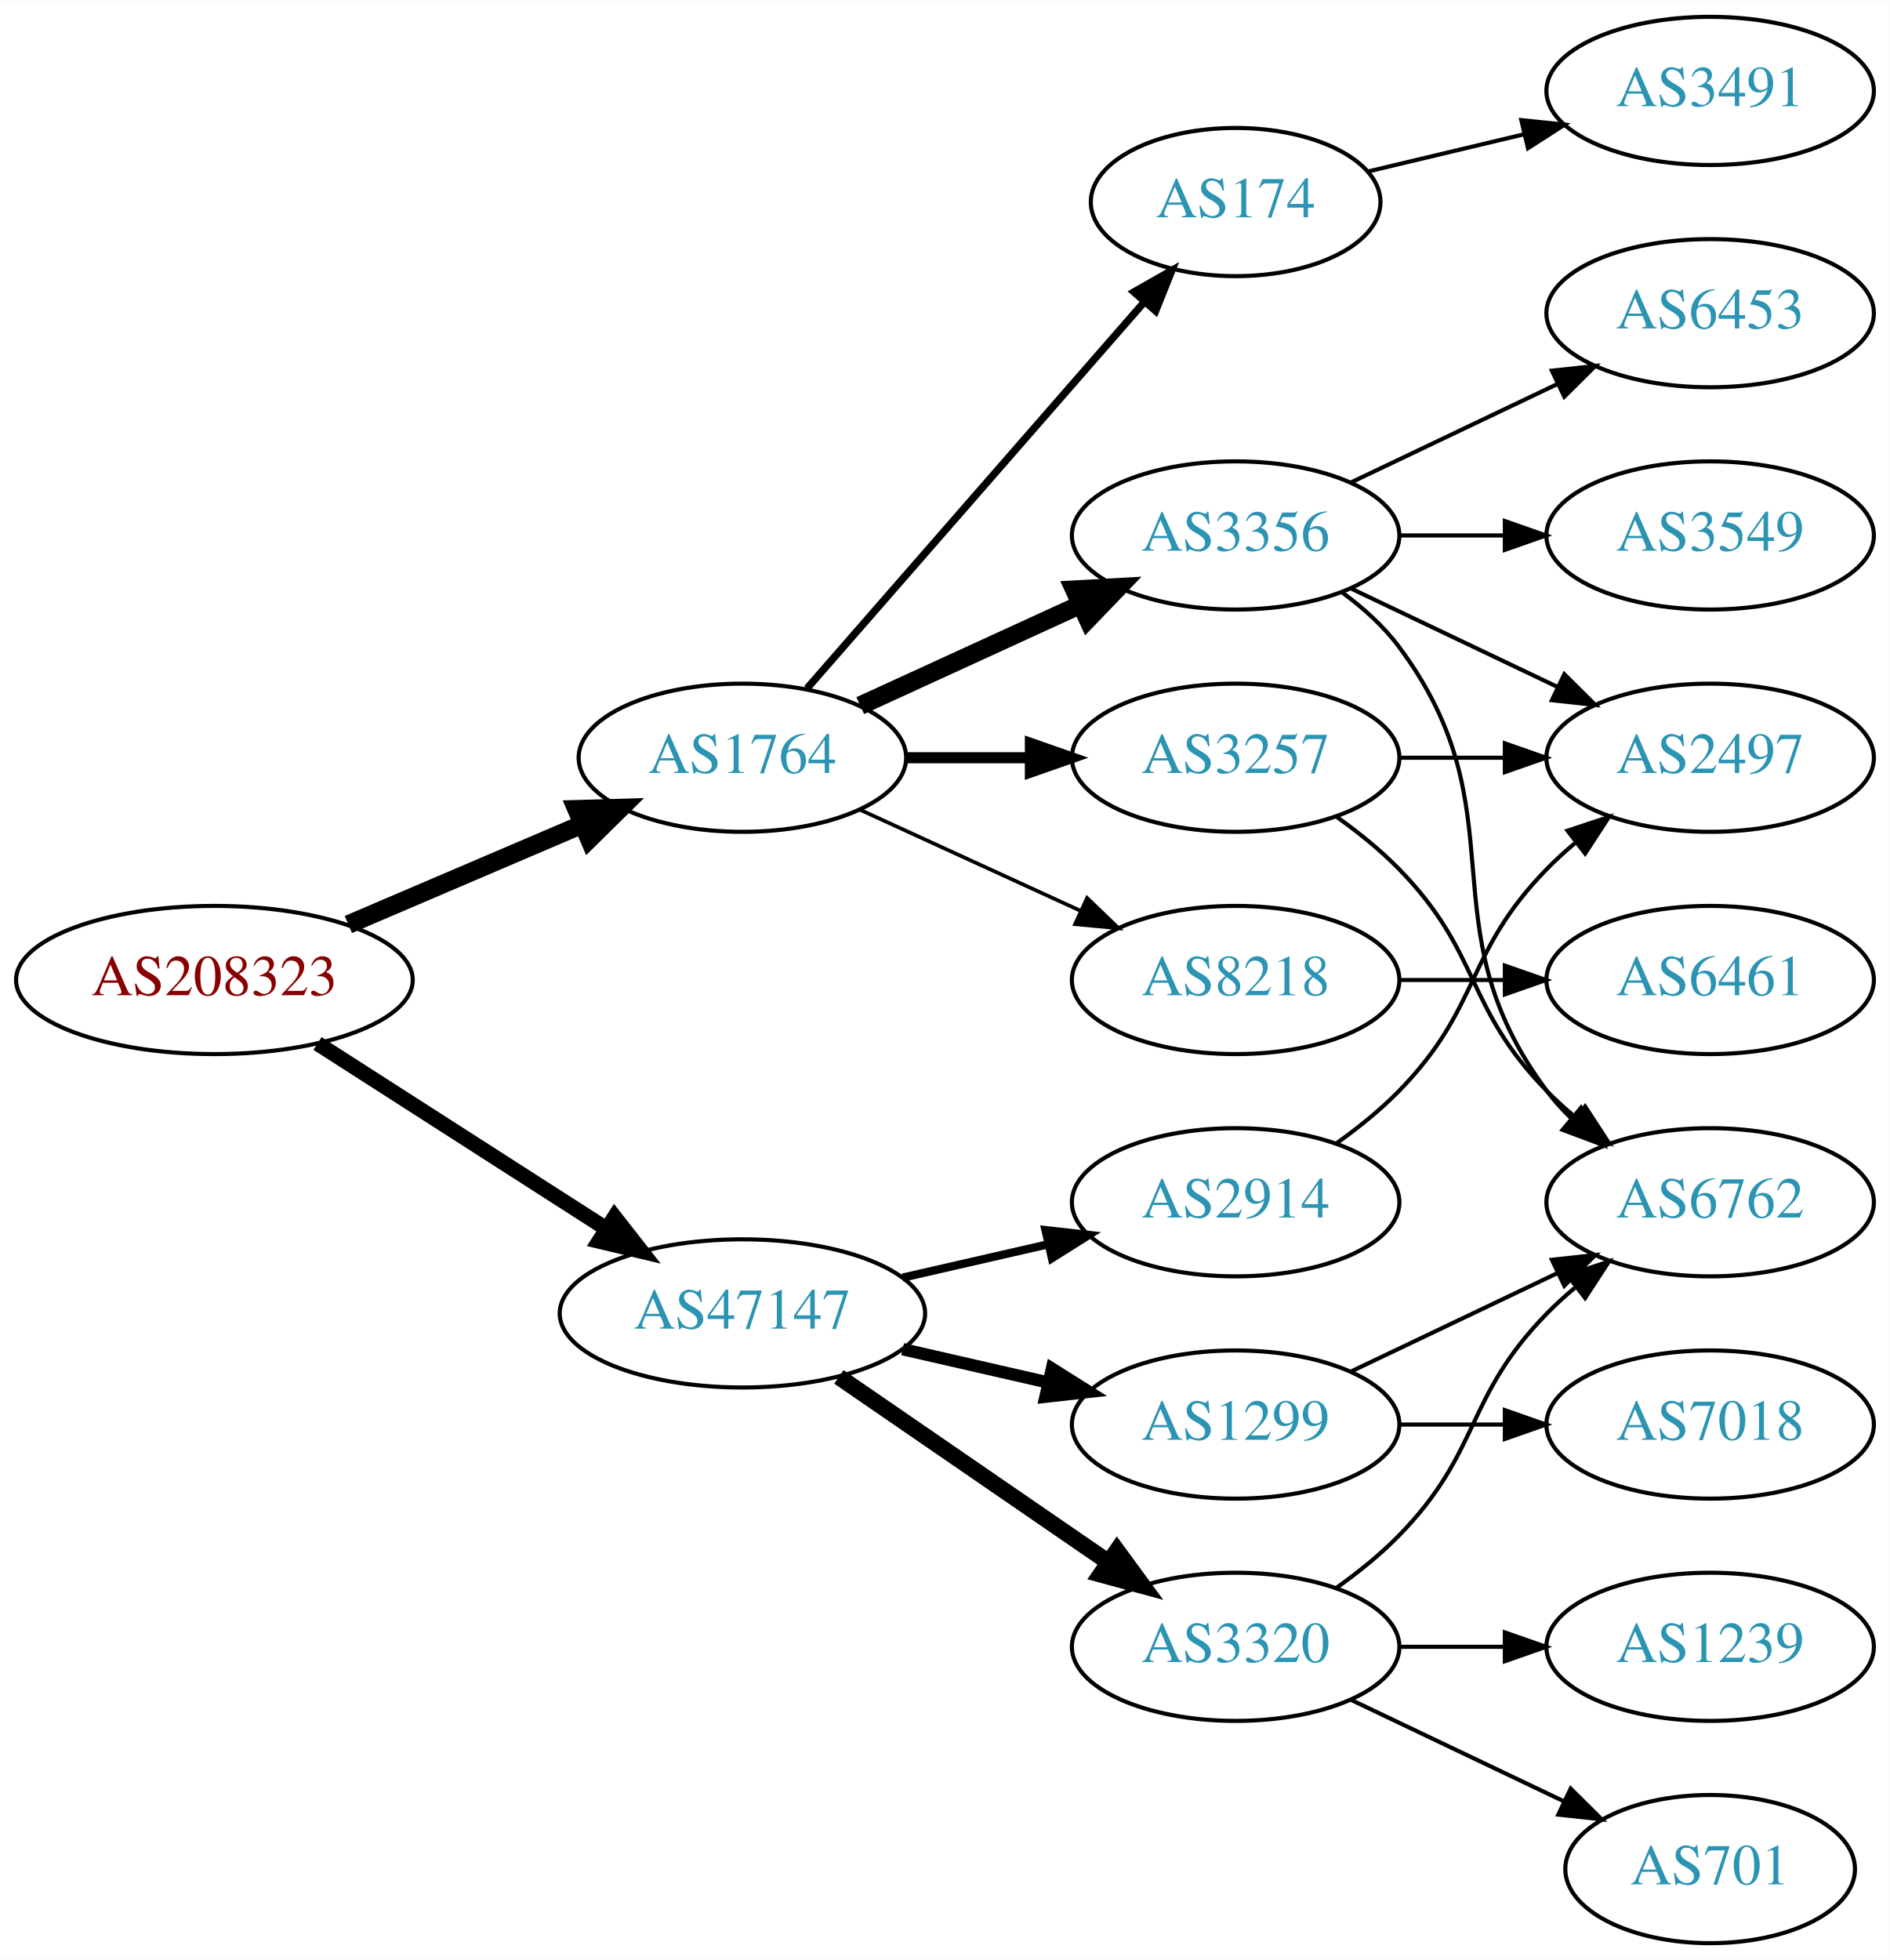
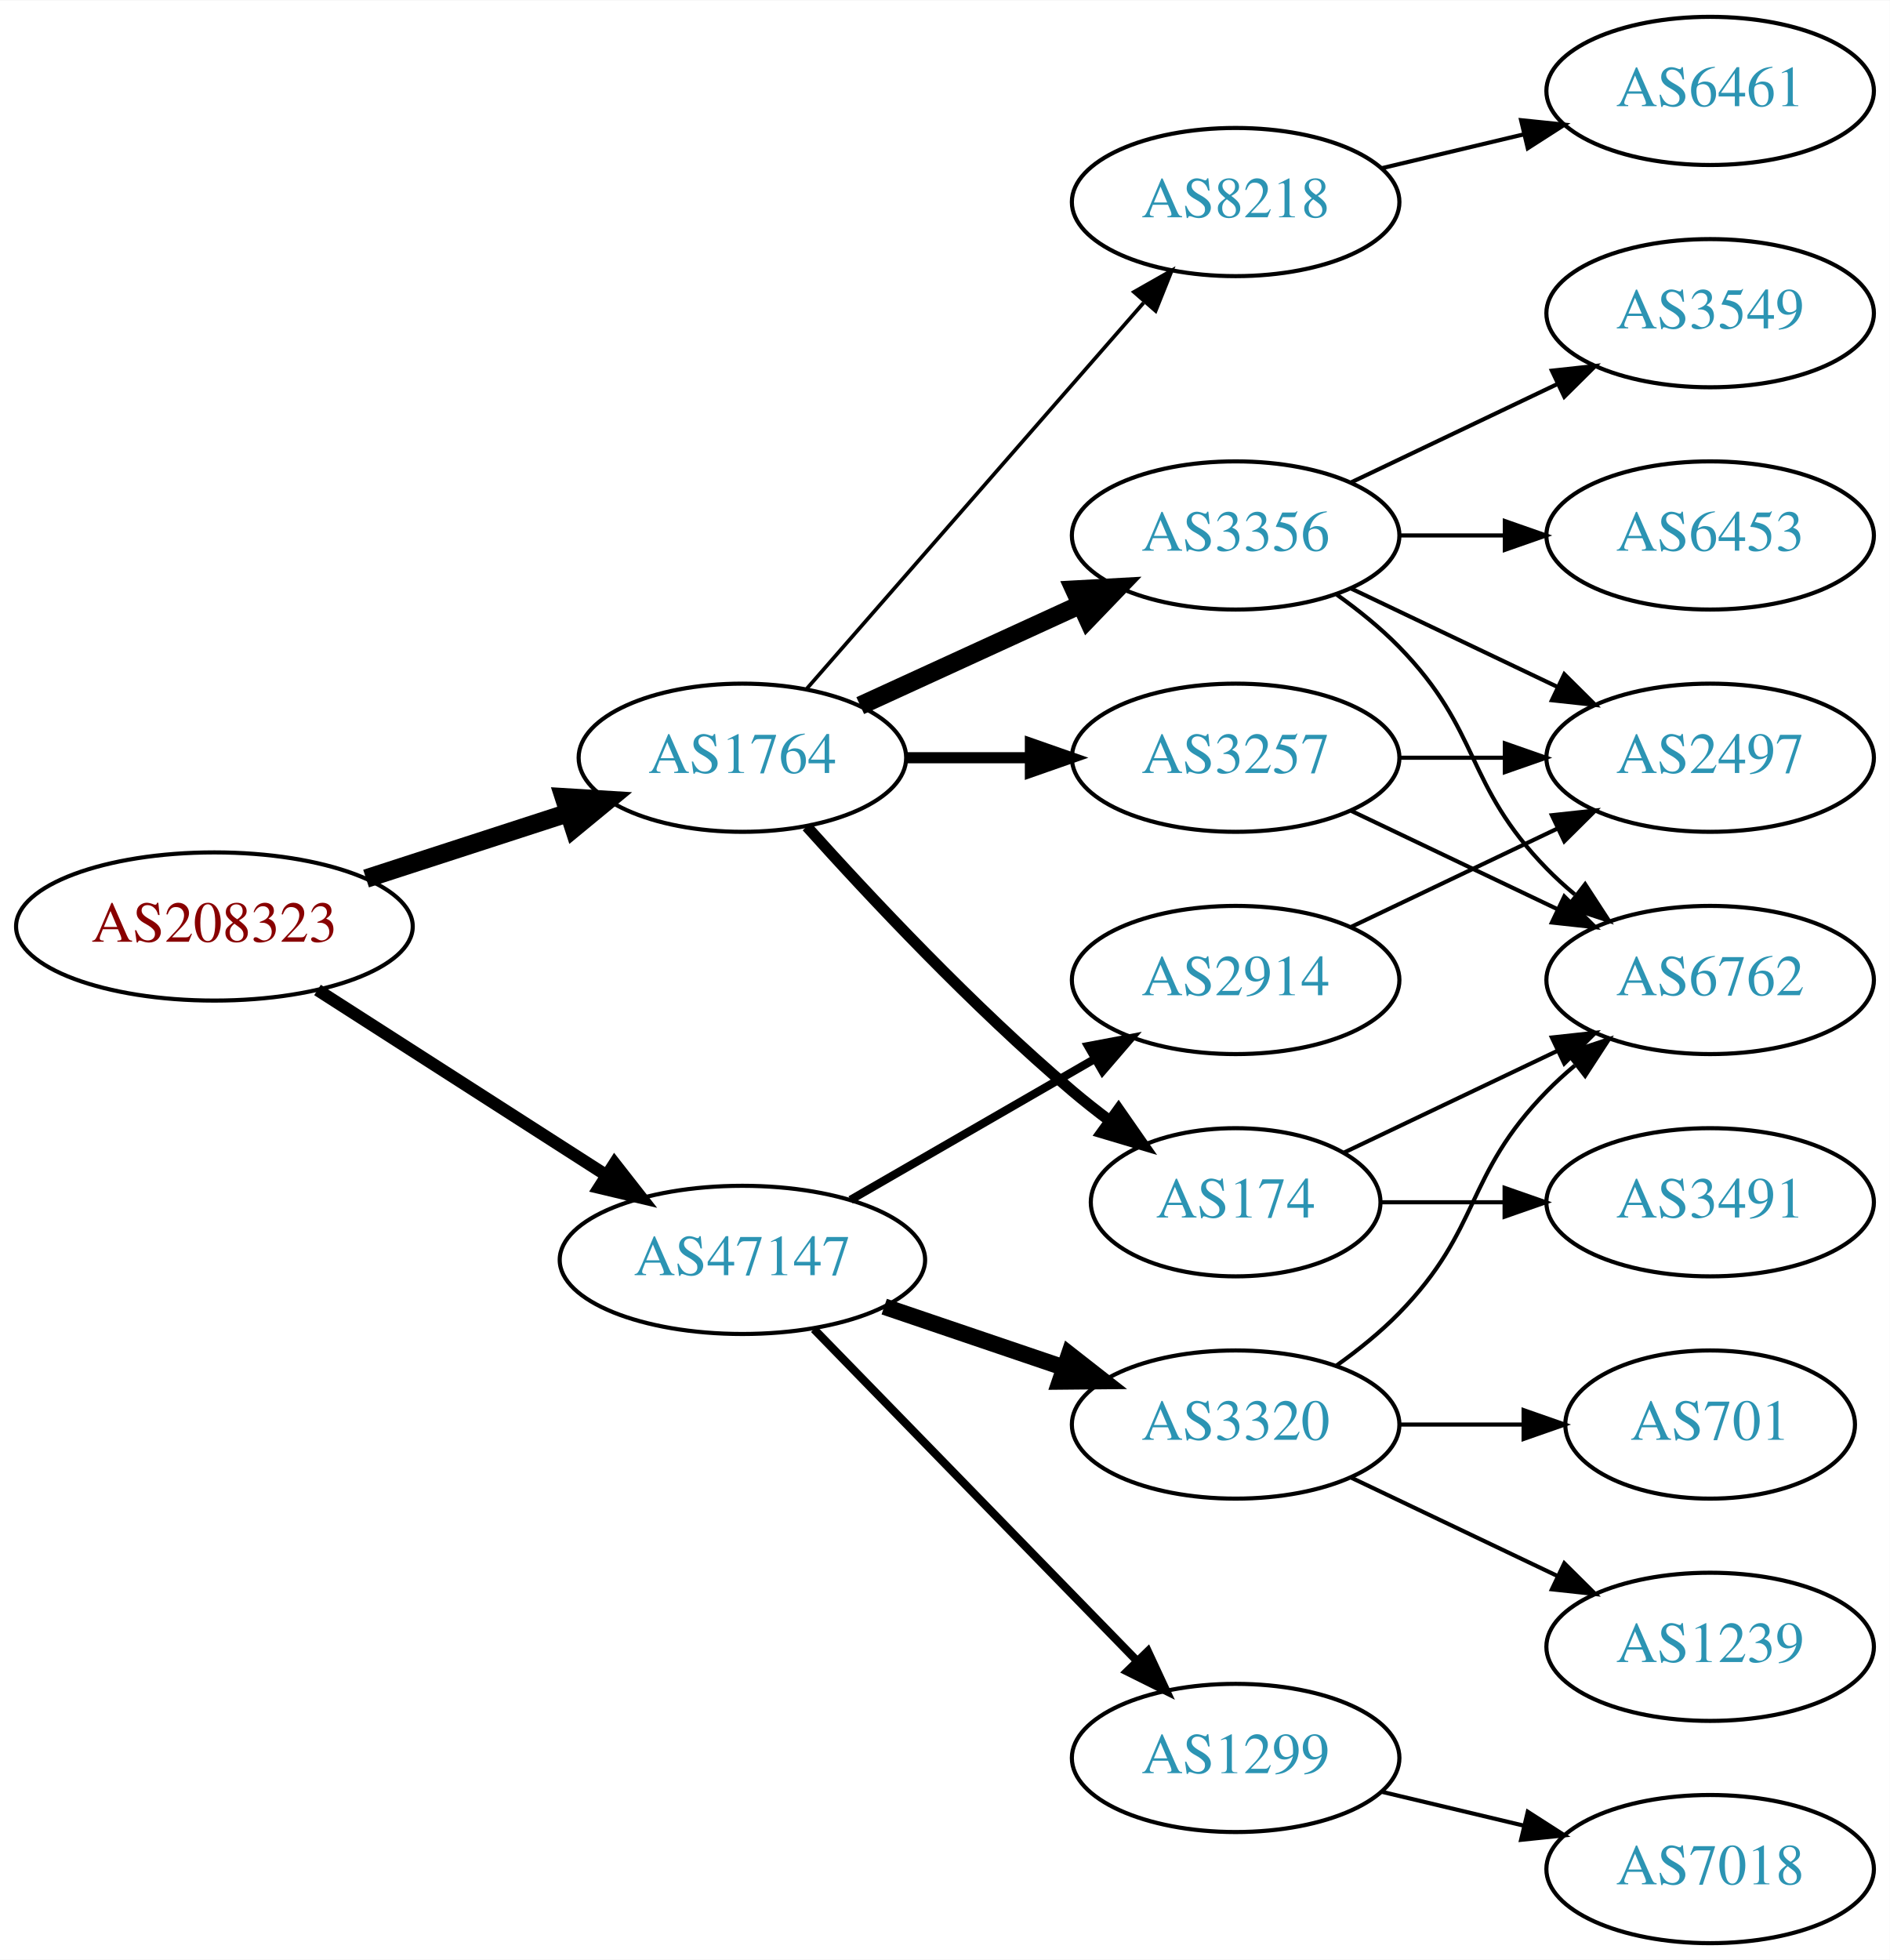
<svg xmlns="http://www.w3.org/2000/svg" xmlns:xlink="http://www.w3.org/1999/xlink" width="459pt" height="476pt" viewBox="0.00 0.00 459.17 476.00">
  <g id="graph0" class="graph" transform="scale(1 1) rotate(0) translate(4 472)">
    <polygon fill="white" stroke="none" points="-4,4 -4,-472 455.17,-472 455.17,4 -4,4" />
    <g id="node1" class="node">
      <g id="a_node1">
        <a xlink:href="/asn/208323" xlink:title="AS208323 ~ ZVR: 1254016365 [AT]">
-           <ellipse fill="#ffffff" stroke="black" cx="48.096" cy="-234" rx="48.192" ry="18" />
-           <text text-anchor="middle" x="48.096" y="-230.3" font-family="Times,serif" font-size="14.00" fill="#880000">AS208323</text>
+           <ellipse fill="#ffffff" stroke="black" cx="48.096" cy="-247" rx="48.192" ry="18" />
+           <text text-anchor="middle" x="48.096" y="-243.3" font-family="Times,serif" font-size="14.00" fill="#880000">AS208323</text>
        </a>
      </g>
    </g>
    <g id="node2" class="node">
      <g id="a_node2">
        <a xlink:href="/asn/1764" xlink:title="AS1764 ~ NEXTLAYER-AS [AT]">
          <ellipse fill="#ffffff" stroke="black" cx="176.388" cy="-288" rx="39.794" ry="18" />
          <text text-anchor="middle" x="176.388" y="-284.3" font-family="Times,serif" font-size="14.00" fill="#2c94b3">AS1764</text>
        </a>
      </g>
    </g>
    <g id="edge1" class="edge">
-       <path fill="none" stroke="black" stroke-width="4.5" d="M80.639,-247.487C97.776,-254.815 119.097,-263.931 137.172,-271.66" />
-       <polygon fill="black" stroke="black" stroke-width="4.5" points="136.089,-275.479 146.832,-275.79 139.186,-268.238 136.089,-275.479" />
+       <path fill="none" stroke="black" stroke-width="4.5" d="M84.948,-258.639C100.287,-263.619 118.287,-269.463 134.173,-274.62" />
+       <polygon fill="black" stroke="black" stroke-width="4.5" points="133.021,-278.386 143.748,-277.728 135.452,-270.895 133.021,-278.386" />
    </g>
    <g id="node3" class="node">
      <g id="a_node3">
        <a xlink:href="/asn/47147" xlink:title="AS47147 ~ ANEXIA Internetdienstleistungs GmbH [AT]">
-           <ellipse fill="#ffffff" stroke="black" cx="176.388" cy="-153" rx="44.393" ry="18" />
-           <text text-anchor="middle" x="176.388" y="-149.3" font-family="Times,serif" font-size="14.00" fill="#2c94b3">AS47147</text>
+           <ellipse fill="#ffffff" stroke="black" cx="176.388" cy="-166" rx="44.393" ry="18" />
+           <text text-anchor="middle" x="176.388" y="-162.3" font-family="Times,serif" font-size="14.00" fill="#2c94b3">AS47147</text>
        </a>
      </g>
    </g>
    <g id="edge2" class="edge">
-       <path fill="none" stroke="black" stroke-width="3.682" d="M73.147,-218.574C93.024,-205.826 121.421,-187.613 143.246,-173.615" />
-       <polygon fill="black" stroke="black" stroke-width="3.682" points="145.325,-176.439 151.853,-168.095 141.546,-170.547 145.325,-176.439" />
+       <path fill="none" stroke="black" stroke-width="3" d="M73.147,-231.574C93.024,-218.826 121.421,-200.613 143.246,-186.615" />
+       <polygon fill="black" stroke="black" stroke-width="3" points="145.325,-189.439 151.853,-181.095 141.546,-183.547 145.325,-189.439" />
    </g>
    <g id="node4" class="node">
      <g id="a_node4">
-         <a xlink:href="/asn/8218" xlink:title="AS8218 ~ legacy Neotelecoms [FR]">
-           <ellipse fill="#ffffff" stroke="black" cx="296.23" cy="-234" rx="39.794" ry="18" />
-           <text text-anchor="middle" x="296.23" y="-230.3" font-family="Times,serif" font-size="14.00" fill="#2c94b3">AS8218</text>
-         </a>
-       </g>
-     </g>
-     <g id="edge3" class="edge">
-       <path fill="none" stroke="black" stroke-width="0.9" d="M205.016,-275.339C220.973,-268.027 241.244,-258.739 258.527,-250.819" />
-       <polygon fill="black" stroke="black" stroke-width="0.9" points="260.141,-253.929 267.774,-246.581 257.225,-247.565 260.141,-253.929" />
-     </g>
-     <g id="node5" class="node">
-       <g id="a_node5">
        <a xlink:href="/asn/3356" xlink:title="AS3356 ~ Level 3 Parent, LLC [US]">
          <ellipse fill="#ffffff" stroke="black" cx="296.23" cy="-342" rx="39.794" ry="18" />
          <text text-anchor="middle" x="296.23" y="-338.3" font-family="Times,serif" font-size="14.00" fill="#2c94b3">AS3356</text>
        </a>
      </g>
    </g>
-     <g id="edge4" class="edge">
+     <g id="edge3" class="edge">
      <path fill="none" stroke="black" stroke-width="4.5" d="M205.016,-300.661C220.973,-307.973 241.244,-317.261 258.527,-325.181" />
      <polygon fill="black" stroke="black" stroke-width="4.5" points="257.043,-328.832 267.774,-329.419 260.324,-321.673 257.043,-328.832" />
    </g>
-     <g id="node6" class="node">
-       <g id="a_node6">
-         <a xlink:href="/asn/174" xlink:title="AS174 ~ Cogent Communications [US]">
-           <ellipse fill="#ffffff" stroke="black" cx="296.23" cy="-423" rx="35.194" ry="18" />
-           <text text-anchor="middle" x="296.23" y="-419.3" font-family="Times,serif" font-size="14.00" fill="#2c94b3">AS174</text>
-         </a>
-       </g>
-     </g>
-     <g id="edge5" class="edge">
-       <path fill="none" stroke="black" stroke-width="1.8" d="M192.074,-304.825C212.651,-328.397 250.188,-371.4 273.861,-398.52" />
-       <polygon fill="black" stroke="black" stroke-width="1.8" points="271.516,-401.155 280.729,-406.387 276.789,-396.552 271.516,-401.155" />
-     </g>
-     <g id="node7" class="node">
-       <g id="a_node7">
+     <g id="node5" class="node">
+       <g id="a_node5">
        <a xlink:href="/asn/3257" xlink:title="AS3257 ~ GTT [DE]">
          <ellipse fill="#ffffff" stroke="black" cx="296.23" cy="-288" rx="39.794" ry="18" />
          <text text-anchor="middle" x="296.23" y="-284.3" font-family="Times,serif" font-size="14.00" fill="#2c94b3">AS3257</text>
        </a>
      </g>
    </g>
-     <g id="edge6" class="edge">
+     <g id="edge4" class="edge">
      <path fill="none" stroke="black" stroke-width="2.7" d="M216.3,-288C225.854,-288 236.203,-288 246.166,-288" />
      <polygon fill="black" stroke="black" stroke-width="2.7" points="246.358,-291.5 256.358,-288 246.358,-284.5 246.358,-291.5" />
    </g>
+     <g id="node6" class="node">
+       <g id="a_node6">
+         <a xlink:href="/asn/8218" xlink:title="AS8218 ~ legacy Neotelecoms [FR]">
+           <ellipse fill="#ffffff" stroke="black" cx="296.23" cy="-423" rx="39.794" ry="18" />
+           <text text-anchor="middle" x="296.23" y="-419.3" font-family="Times,serif" font-size="14.00" fill="#2c94b3">AS8218</text>
+         </a>
+       </g>
+     </g>
+     <g id="edge5" class="edge">
+       <path fill="none" stroke="black" stroke-width="0.9" d="M192.074,-304.825C212.651,-328.397 250.188,-371.4 273.861,-398.52" />
+       <polygon fill="black" stroke="black" stroke-width="0.9" points="271.516,-401.155 280.729,-406.387 276.789,-396.552 271.516,-401.155" />
+     </g>
+     <g id="node7" class="node">
+       <g id="a_node7">
+         <a xlink:href="/asn/174" xlink:title="AS174 ~ Cogent Communications [US]">
+           <ellipse fill="#ffffff" stroke="black" cx="296.23" cy="-180" rx="35.194" ry="18" />
+           <text text-anchor="middle" x="296.23" y="-176.3" font-family="Times,serif" font-size="14.00" fill="#2c94b3">AS174</text>
+         </a>
+       </g>
+     </g>
+     <g id="edge6" class="edge">
+       <path fill="none" stroke="black" stroke-width="2.7" d="M192.034,-271.275C207.334,-254.235 232.432,-227.477 256.584,-207 259.436,-204.582 262.501,-202.167 265.612,-199.831" />
+       <polygon fill="black" stroke="black" stroke-width="2.7" points="267.785,-202.578 273.84,-193.884 263.685,-196.905 267.785,-202.578" />
+     </g>
    <g id="node14" class="node">
      <g id="a_node14">
-         <a xlink:href="/asn/2914" xlink:title="AS2914 ~ NTT America, Inc. [US]">
-           <ellipse fill="#ffffff" stroke="black" cx="296.23" cy="-180" rx="39.794" ry="18" />
-           <text text-anchor="middle" x="296.23" y="-176.3" font-family="Times,serif" font-size="14.00" fill="#2c94b3">AS2914</text>
-         </a>
-       </g>
-     </g>
-     <g id="edge15" class="edge">
-       <path fill="none" stroke="black" stroke-width="2" d="M215.322,-161.692C226.563,-164.267 238.976,-167.111 250.599,-169.774" />
-       <polygon fill="black" stroke="black" stroke-width="2" points="250.031,-173.235 260.56,-172.057 251.595,-166.412 250.031,-173.235" />
+         <a xlink:href="/asn/1299" xlink:title="AS1299 ~ Telia Carrier [EU]">
+           <ellipse fill="#ffffff" stroke="black" cx="296.23" cy="-45" rx="39.794" ry="18" />
+           <text text-anchor="middle" x="296.23" y="-41.3" font-family="Times,serif" font-size="14.00" fill="#2c94b3">AS1299</text>
+         </a>
+       </g>
+     </g>
+     <g id="edge16" class="edge">
+       <path fill="none" stroke="black" stroke-width="2" d="M193.773,-149.175C214.203,-128.198 249.241,-92.222 272.321,-68.523" />
+       <polygon fill="black" stroke="black" stroke-width="2" points="274.891,-70.901 279.36,-61.295 269.876,-66.017 274.891,-70.901" />
    </g>
    <g id="node15" class="node">
      <g id="a_node15">
-         <a xlink:href="/asn/3320" xlink:title="AS3320 ~ DTAG [DE]">
-           <ellipse fill="#ffffff" stroke="black" cx="296.23" cy="-72" rx="39.794" ry="18" />
-           <text text-anchor="middle" x="296.23" y="-68.3" font-family="Times,serif" font-size="14.00" fill="#2c94b3">AS3320</text>
-         </a>
-       </g>
-     </g>
-     <g id="edge16" class="edge">
-       <path fill="none" stroke="black" stroke-width="4" d="M199.83,-137.574C218.412,-124.802 244.972,-106.545 265.352,-92.537" />
-       <polygon fill="black" stroke="black" stroke-width="4" points="267.408,-95.371 273.666,-86.822 263.443,-89.602 267.408,-95.371" />
+         <a xlink:href="/asn/2914" xlink:title="AS2914 ~ NTT America, Inc. [US]">
+           <ellipse fill="#ffffff" stroke="black" cx="296.23" cy="-234" rx="39.794" ry="18" />
+           <text text-anchor="middle" x="296.23" y="-230.3" font-family="Times,serif" font-size="14.00" fill="#2c94b3">AS2914</text>
+         </a>
+       </g>
+     </g>
+     <g id="edge17" class="edge">
+       <path fill="none" stroke="black" stroke-width="2" d="M202.668,-180.588C219.987,-190.582 243.138,-203.941 261.954,-214.799" />
+       <polygon fill="black" stroke="black" stroke-width="2" points="260.388,-217.935 270.799,-219.902 263.886,-211.872 260.388,-217.935" />
    </g>
    <g id="node16" class="node">
      <g id="a_node16">
-         <a xlink:href="/asn/1299" xlink:title="AS1299 ~ Telia Carrier [EU]">
+         <a xlink:href="/asn/3320" xlink:title="AS3320 ~ DTAG [DE]">
          <ellipse fill="#ffffff" stroke="black" cx="296.23" cy="-126" rx="39.794" ry="18" />
-           <text text-anchor="middle" x="296.23" y="-122.3" font-family="Times,serif" font-size="14.00" fill="#2c94b3">AS1299</text>
-         </a>
-       </g>
-     </g>
-     <g id="edge17" class="edge">
-       <path fill="none" stroke="black" stroke-width="3" d="M215.322,-144.308C226.563,-141.733 238.976,-138.889 250.599,-136.226" />
-       <polygon fill="black" stroke="black" stroke-width="3" points="251.595,-139.588 260.56,-133.943 250.031,-132.765 251.595,-139.588" />
+           <text text-anchor="middle" x="296.23" y="-122.3" font-family="Times,serif" font-size="14.00" fill="#2c94b3">AS3320</text>
+         </a>
+       </g>
+     </g>
+     <g id="edge18" class="edge">
+       <path fill="none" stroke="black" stroke-width="4" d="M210.841,-154.645C224.442,-150.028 240.284,-144.651 254.546,-139.81" />
+       <polygon fill="black" stroke="black" stroke-width="4" points="255.775,-143.089 264.119,-136.56 253.525,-136.46 255.775,-143.089" />
    </g>
    <g id="node8" class="node">
      <g id="a_node8">
-         <a xlink:href="/asn/6461" xlink:title="AS6461 ~ Zayo Bandwidth [US]">
+         <a xlink:href="/asn/6762" xlink:title="AS6762 ~ TELECOM ITALIA SPARKLE S.p.A. [IT]">
          <ellipse fill="#ffffff" stroke="black" cx="411.523" cy="-234" rx="39.794" ry="18" />
-           <text text-anchor="middle" x="411.523" y="-230.3" font-family="Times,serif" font-size="14.00" fill="#2c94b3">AS6461</text>
-         </a>
-       </g>
-     </g>
-     <g id="edge7" class="edge">
-       <path fill="none" stroke="black" d="M335.902,-234C344.105,-234 352.869,-234 361.401,-234" />
-       <polygon fill="black" stroke="black" points="361.641,-237.5 371.641,-234 361.641,-230.5 361.641,-237.5" />
+           <text text-anchor="middle" x="411.523" y="-230.3" font-family="Times,serif" font-size="14.00" fill="#2c94b3">AS6762</text>
+         </a>
+       </g>
+     </g>
+     <g id="edge13" class="edge">
+       <path fill="none" stroke="black" d="M320.824,-327.611C326.08,-323.852 331.412,-319.563 335.877,-315 356.049,-294.383 351.704,-281.617 371.877,-261 373.969,-258.861 376.253,-256.782 378.63,-254.79" />
+       <polygon fill="black" stroke="black" points="381.148,-257.268 386.929,-248.389 376.873,-251.725 381.148,-257.268" />
    </g>
    <g id="node9" class="node">
      <g id="a_node9">
-         <a xlink:href="/asn/3549" xlink:title="AS3549 ~ Level 3 Parent, LLC [US]">
-           <ellipse fill="#ffffff" stroke="black" cx="411.523" cy="-342" rx="39.794" ry="18" />
-           <text text-anchor="middle" x="411.523" y="-338.3" font-family="Times,serif" font-size="14.00" fill="#2c94b3">AS3549</text>
-         </a>
-       </g>
-     </g>
-     <g id="edge8" class="edge">
-       <path fill="none" stroke="black" d="M335.902,-342C344.105,-342 352.869,-342 361.401,-342" />
-       <polygon fill="black" stroke="black" points="361.641,-345.5 371.641,-342 361.641,-338.5 361.641,-345.5" />
-     </g>
-     <g id="node10" class="node">
-       <g id="a_node10">
-         <a xlink:href="/asn/6762" xlink:title="AS6762 ~ TELECOM ITALIA SPARKLE S.p.A. [IT]">
-           <ellipse fill="#ffffff" stroke="black" cx="411.523" cy="-180" rx="39.794" ry="18" />
-           <text text-anchor="middle" x="411.523" y="-176.3" font-family="Times,serif" font-size="14.00" fill="#2c94b3">AS6762</text>
-         </a>
-       </g>
-     </g>
-     <g id="edge9" class="edge">
-       <path fill="none" stroke="black" d="M322.161,-328.118C327.237,-324.389 332.155,-319.984 335.877,-315 366.148,-274.458 341.605,-247.542 371.877,-207 373.621,-204.664 375.628,-202.455 377.792,-200.383" />
-       <polygon fill="black" stroke="black" points="380.151,-202.973 385.592,-193.882 375.67,-197.595 380.151,-202.973" />
-     </g>
-     <g id="node11" class="node">
-       <g id="a_node11">
-         <a xlink:href="/asn/6453" xlink:title="AS6453 ~ TATA COMMUNICATIONS (AMERICA) INC [US]">
-           <ellipse fill="#ffffff" stroke="black" cx="411.523" cy="-396" rx="39.794" ry="18" />
-           <text text-anchor="middle" x="411.523" y="-392.3" font-family="Times,serif" font-size="14.00" fill="#2c94b3">AS6453</text>
-         </a>
-       </g>
-     </g>
-     <g id="edge10" class="edge">
-       <path fill="none" stroke="black" d="M324.367,-354.934C339.361,-362.081 358.182,-371.052 374.405,-378.785" />
-       <polygon fill="black" stroke="black" points="373.075,-382.028 383.608,-383.171 376.087,-375.709 373.075,-382.028" />
-     </g>
-     <g id="node12" class="node">
-       <g id="a_node12">
        <a xlink:href="/asn/2497" xlink:title="AS2497 ~ Internet Initiative Japan Inc. [JP]">
          <ellipse fill="#ffffff" stroke="black" cx="411.523" cy="-288" rx="39.794" ry="18" />
          <text text-anchor="middle" x="411.523" y="-284.3" font-family="Times,serif" font-size="14.00" fill="#2c94b3">AS2497</text>
        </a>
      </g>
    </g>
-     <g id="edge11" class="edge">
+     <g id="edge10" class="edge">
      <path fill="none" stroke="black" d="M324.367,-329.066C339.361,-321.919 358.182,-312.948 374.405,-305.215" />
      <polygon fill="black" stroke="black" points="376.087,-308.291 383.608,-300.829 373.075,-301.972 376.087,-308.291" />
+     </g>
+     <g id="node11" class="node">
+       <g id="a_node11">
+         <a xlink:href="/asn/3549" xlink:title="AS3549 ~ Level 3 Parent, LLC [US]">
+           <ellipse fill="#ffffff" stroke="black" cx="411.523" cy="-396" rx="39.794" ry="18" />
+           <text text-anchor="middle" x="411.523" y="-392.3" font-family="Times,serif" font-size="14.00" fill="#2c94b3">AS3549</text>
+         </a>
+       </g>
+     </g>
+     <g id="edge11" class="edge">
+       <path fill="none" stroke="black" d="M324.367,-354.934C339.361,-362.081 358.182,-371.052 374.405,-378.785" />
+       <polygon fill="black" stroke="black" points="373.075,-382.028 383.608,-383.171 376.087,-375.709 373.075,-382.028" />
+     </g>
+     <g id="node12" class="node">
+       <g id="a_node12">
+         <a xlink:href="/asn/6453" xlink:title="AS6453 ~ TATA COMMUNICATIONS (AMERICA) INC [US]">
+           <ellipse fill="#ffffff" stroke="black" cx="411.523" cy="-342" rx="39.794" ry="18" />
+           <text text-anchor="middle" x="411.523" y="-338.3" font-family="Times,serif" font-size="14.00" fill="#2c94b3">AS6453</text>
+         </a>
+       </g>
+     </g>
+     <g id="edge12" class="edge">
+       <path fill="none" stroke="black" d="M335.902,-342C344.105,-342 352.869,-342 361.401,-342" />
+       <polygon fill="black" stroke="black" points="361.641,-345.5 371.641,-342 361.641,-338.5 361.641,-345.5" />
+     </g>
+     <g id="edge7" class="edge">
+       <path fill="none" stroke="black" d="M324.367,-275.066C339.361,-267.919 358.182,-258.948 374.405,-251.215" />
+       <polygon fill="black" stroke="black" points="376.087,-254.291 383.608,-246.829 373.075,-247.972 376.087,-254.291" />
+     </g>
+     <g id="edge8" class="edge">
+       <path fill="none" stroke="black" d="M335.902,-288C344.105,-288 352.869,-288 361.401,-288" />
+       <polygon fill="black" stroke="black" points="361.641,-291.5 371.641,-288 361.641,-284.5 361.641,-291.5" />
+     </g>
+     <g id="node10" class="node">
+       <g id="a_node10">
+         <a xlink:href="/asn/6461" xlink:title="AS6461 ~ Zayo Bandwidth [US]">
+           <ellipse fill="#ffffff" stroke="black" cx="411.523" cy="-450" rx="39.794" ry="18" />
+           <text text-anchor="middle" x="411.523" y="-446.3" font-family="Times,serif" font-size="14.00" fill="#2c94b3">AS6461</text>
+         </a>
+       </g>
+     </g>
+     <g id="edge9" class="edge">
+       <path fill="none" stroke="black" d="M331.837,-431.248C342.709,-433.838 354.863,-436.735 366.305,-439.462" />
+       <polygon fill="black" stroke="black" points="365.589,-442.889 376.128,-441.803 367.212,-436.08 365.589,-442.889" />
+     </g>
+     <g id="edge15" class="edge">
+       <path fill="none" stroke="black" d="M322.655,-192.119C337.958,-199.413 357.681,-208.814 374.563,-216.86" />
+       <polygon fill="black" stroke="black" points="373.071,-220.026 383.604,-221.169 376.082,-213.707 373.071,-220.026" />
    </g>
    <g id="node13" class="node">
      <g id="a_node13">
        <a xlink:href="/asn/3491" xlink:title="AS3491 ~ PCCW Global, Inc. [US]">
-           <ellipse fill="#ffffff" stroke="black" cx="411.523" cy="-450" rx="39.794" ry="18" />
-           <text text-anchor="middle" x="411.523" y="-446.3" font-family="Times,serif" font-size="14.00" fill="#2c94b3">AS3491</text>
-         </a>
-       </g>
-     </g>
-     <g id="edge12" class="edge">
-       <path fill="none" stroke="black" d="M328.488,-430.449C340.168,-433.233 353.663,-436.449 366.293,-439.459" />
-       <polygon fill="black" stroke="black" points="365.645,-442.903 376.184,-441.816 367.268,-436.093 365.645,-442.903" />
+           <ellipse fill="#ffffff" stroke="black" cx="411.523" cy="-180" rx="39.794" ry="18" />
+           <text text-anchor="middle" x="411.523" y="-176.3" font-family="Times,serif" font-size="14.00" fill="#2c94b3">AS3491</text>
+         </a>
+       </g>
    </g>
    <g id="edge14" class="edge">
-       <path fill="none" stroke="black" d="M320.824,-273.611C326.08,-269.852 331.412,-265.563 335.877,-261 356.049,-240.383 351.704,-227.617 371.877,-207 373.969,-204.861 376.253,-202.782 378.63,-200.79" />
-       <polygon fill="black" stroke="black" points="381.148,-203.268 386.929,-194.389 376.873,-197.725 381.148,-203.268" />
-     </g>
-     <g id="edge13" class="edge">
-       <path fill="none" stroke="black" d="M335.902,-288C344.105,-288 352.869,-288 361.401,-288" />
-       <polygon fill="black" stroke="black" points="361.641,-291.5 371.641,-288 361.641,-284.5 361.641,-291.5" />
+       <path fill="none" stroke="black" d="M331.529,-180C340.906,-180 351.257,-180 361.291,-180" />
+       <polygon fill="black" stroke="black" points="361.58,-183.5 371.58,-180 361.58,-176.5 361.58,-183.5" />
+     </g>
+     <g id="node19" class="node">
+       <g id="a_node19">
+         <a xlink:href="/asn/7018" xlink:title="AS7018 ~ AT&amp;T Services, Inc. [US]">
+           <ellipse fill="#ffffff" stroke="black" cx="411.523" cy="-18" rx="39.794" ry="18" />
+           <text text-anchor="middle" x="411.523" y="-14.3" font-family="Times,serif" font-size="14.00" fill="#2c94b3">AS7018</text>
+         </a>
+       </g>
    </g>
    <g id="edge23" class="edge">
-       <path fill="none" stroke="black" d="M320.824,-194.389C326.08,-198.148 331.412,-202.437 335.877,-207 356.049,-227.617 351.704,-240.383 371.877,-261 373.969,-263.139 376.253,-265.218 378.63,-267.21" />
-       <polygon fill="black" stroke="black" points="376.873,-270.275 386.929,-273.611 381.148,-264.732 376.873,-270.275" />
-     </g>
-     <g id="edge18" class="edge">
-       <path fill="none" stroke="black" d="M320.824,-86.389C326.08,-90.148 331.412,-94.437 335.877,-99 356.049,-119.617 351.704,-132.383 371.877,-153 373.969,-155.139 376.253,-157.218 378.63,-159.21" />
-       <polygon fill="black" stroke="black" points="376.873,-162.275 386.929,-165.611 381.148,-156.732 376.873,-162.275" />
+       <path fill="none" stroke="black" d="M331.837,-36.752C342.709,-34.162 354.863,-31.265 366.305,-28.538" />
+       <polygon fill="black" stroke="black" points="367.212,-31.92 376.128,-26.197 365.589,-25.111 367.212,-31.92" />
+     </g>
+     <g id="edge19" class="edge">
+       <path fill="none" stroke="black" d="M324.367,-246.934C339.361,-254.081 358.182,-263.052 374.405,-270.785" />
+       <polygon fill="black" stroke="black" points="373.075,-274.028 383.608,-275.171 376.087,-267.709 373.075,-274.028" />
+     </g>
+     <g id="edge22" class="edge">
+       <path fill="none" stroke="black" d="M320.824,-140.389C326.08,-144.148 331.412,-148.437 335.877,-153 356.049,-173.617 351.704,-186.383 371.877,-207 373.969,-209.139 376.253,-211.218 378.63,-213.21" />
+       <polygon fill="black" stroke="black" points="376.873,-216.275 386.929,-219.611 381.148,-210.732 376.873,-216.275" />
    </g>
    <g id="node17" class="node">
      <g id="a_node17">
-         <a xlink:href="/asn/701" xlink:title="AS701 ~ UUNET [US]">
-           <ellipse fill="#ffffff" stroke="black" cx="411.523" cy="-18" rx="35.194" ry="18" />
-           <text text-anchor="middle" x="411.523" y="-14.3" font-family="Times,serif" font-size="14.00" fill="#2c94b3">AS701</text>
-         </a>
-       </g>
-     </g>
-     <g id="edge19" class="edge">
-       <path fill="none" stroke="black" d="M324.367,-59.066C339.798,-51.71 359.284,-42.423 375.819,-34.541" />
-       <polygon fill="black" stroke="black" points="377.64,-37.551 385.161,-30.089 374.628,-31.232 377.64,-37.551" />
-     </g>
-     <g id="node18" class="node">
-       <g id="a_node18">
        <a xlink:href="/asn/1239" xlink:title="AS1239 ~ Sprint [US]">
          <ellipse fill="#ffffff" stroke="black" cx="411.523" cy="-72" rx="39.794" ry="18" />
          <text text-anchor="middle" x="411.523" y="-68.3" font-family="Times,serif" font-size="14.00" fill="#2c94b3">AS1239</text>
        </a>
      </g>
    </g>
    <g id="edge20" class="edge">
-       <path fill="none" stroke="black" d="M335.902,-72C344.105,-72 352.869,-72 361.401,-72" />
-       <polygon fill="black" stroke="black" points="361.641,-75.5 371.641,-72 361.641,-68.5 361.641,-75.5" />
-     </g>
-     <g id="edge22" class="edge">
-       <path fill="none" stroke="black" d="M324.367,-138.934C339.361,-146.081 358.182,-155.052 374.405,-162.785" />
-       <polygon fill="black" stroke="black" points="373.075,-166.028 383.608,-167.171 376.087,-159.709 373.075,-166.028" />
-     </g>
-     <g id="node19" class="node">
-       <g id="a_node19">
-         <a xlink:href="/asn/7018" xlink:title="AS7018 ~ AT&amp;T Services, Inc. [US]">
-           <ellipse fill="#ffffff" stroke="black" cx="411.523" cy="-126" rx="39.794" ry="18" />
-           <text text-anchor="middle" x="411.523" y="-122.3" font-family="Times,serif" font-size="14.00" fill="#2c94b3">AS7018</text>
+       <path fill="none" stroke="black" d="M324.367,-113.066C339.361,-105.919 358.182,-96.948 374.405,-89.215" />
+       <polygon fill="black" stroke="black" points="376.087,-92.291 383.608,-84.829 373.075,-85.972 376.087,-92.291" />
+     </g>
+     <g id="node18" class="node">
+       <g id="a_node18">
+         <a xlink:href="/asn/701" xlink:title="AS701 ~ UUNET [US]">
+           <ellipse fill="#ffffff" stroke="black" cx="411.523" cy="-126" rx="35.194" ry="18" />
+           <text text-anchor="middle" x="411.523" y="-122.3" font-family="Times,serif" font-size="14.00" fill="#2c94b3">AS701</text>
        </a>
      </g>
    </g>
    <g id="edge21" class="edge">
-       <path fill="none" stroke="black" d="M335.902,-126C344.105,-126 352.869,-126 361.401,-126" />
-       <polygon fill="black" stroke="black" points="361.641,-129.5 371.641,-126 361.641,-122.5 361.641,-129.5" />
+       <path fill="none" stroke="black" d="M335.902,-126C345.608,-126 356.098,-126 366.061,-126" />
+       <polygon fill="black" stroke="black" points="366.198,-129.5 376.198,-126 366.198,-122.5 366.198,-129.5" />
    </g>
  </g>
</svg>
